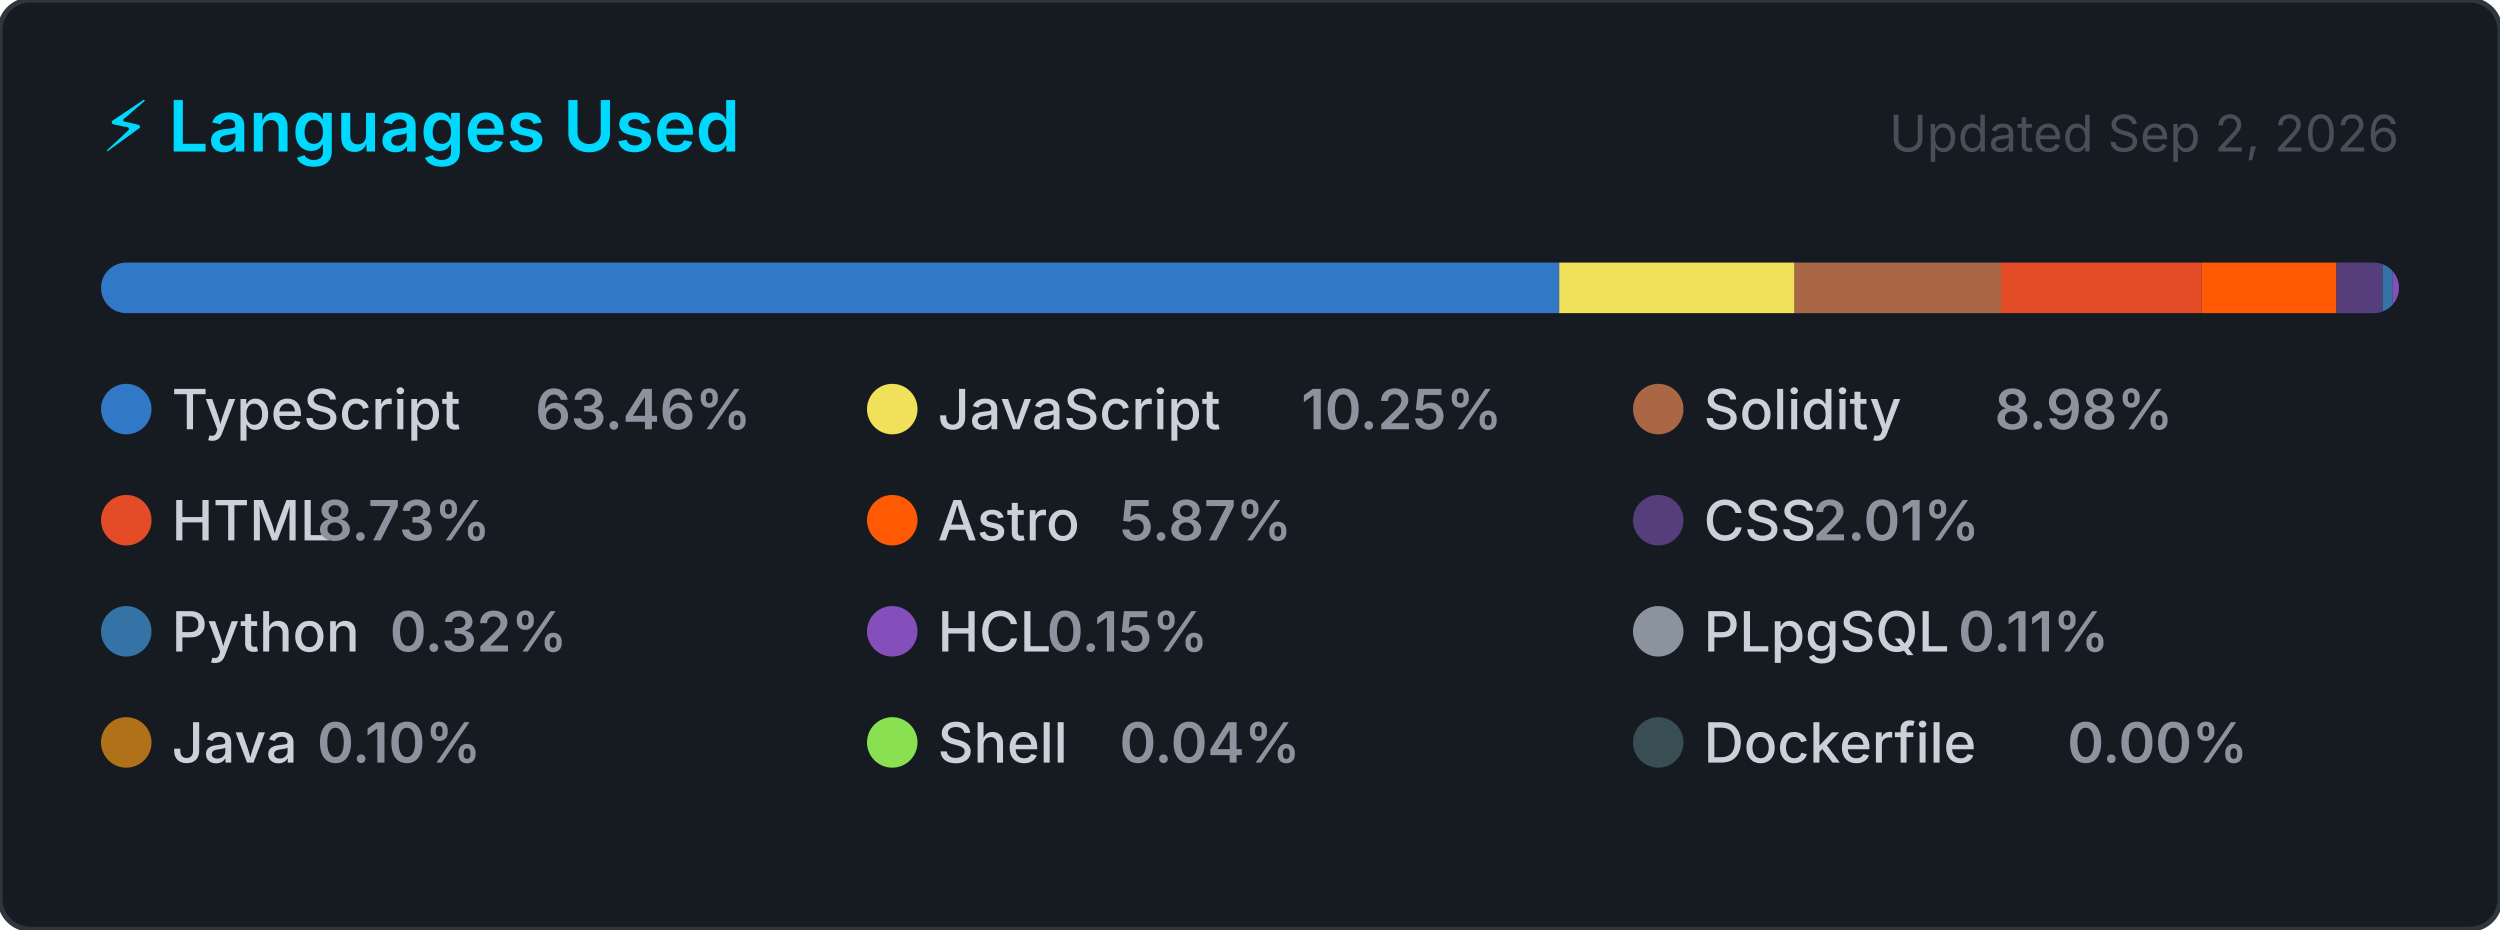
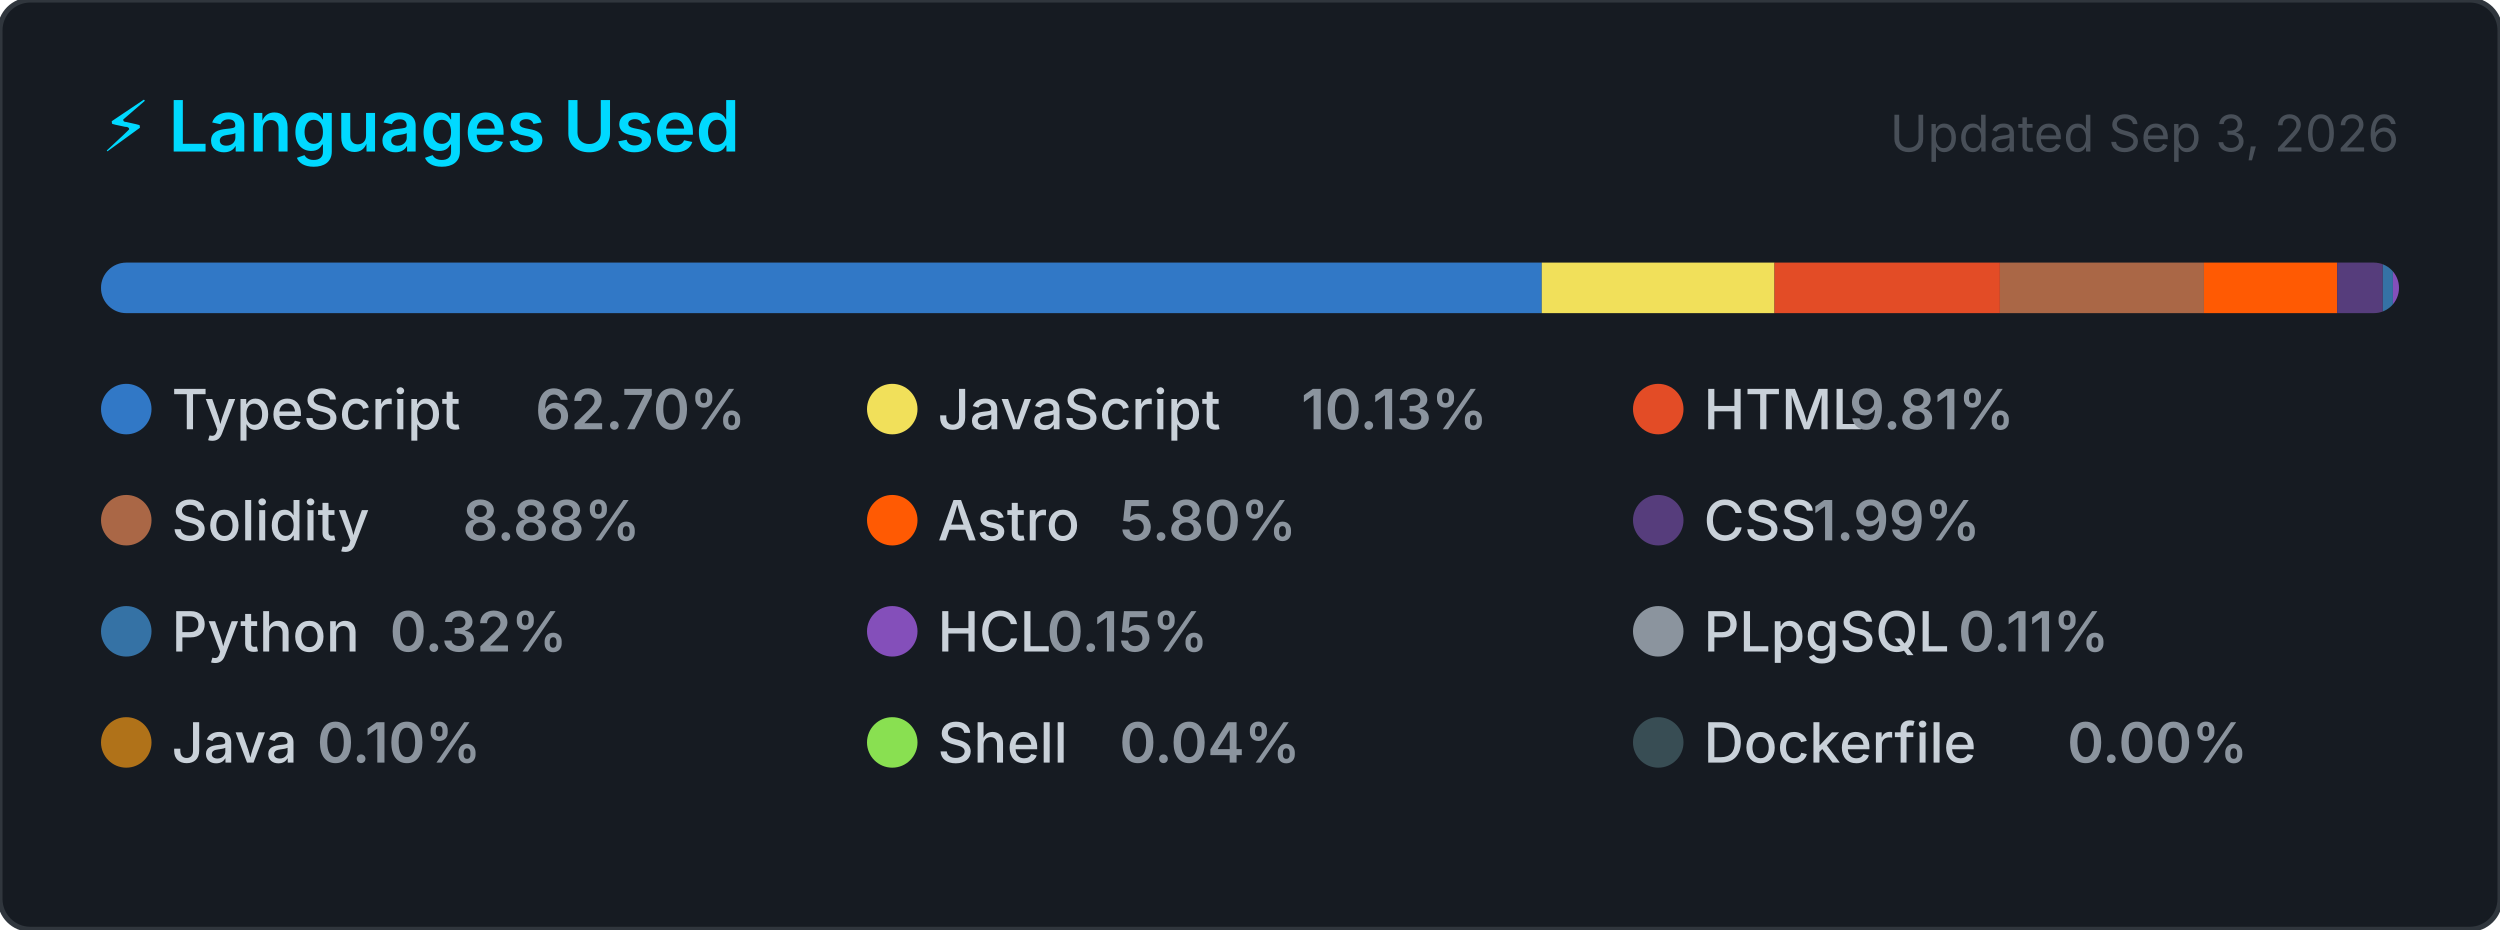
<svg xmlns="http://www.w3.org/2000/svg" width="495" height="184" viewBox="0 0 495 184" role="img" aria-label="Top programming languages for CallejaJ">
  <style>
    .card      { fill: #161b22; stroke: #30363d; stroke-width: 1; }
    .title     { font: 600 14px -apple-system, BlinkMacSystemFont, 'Segoe UI', sans-serif; fill: #00D9FF; }
    .updated   { font: 400 10px -apple-system, BlinkMacSystemFont, 'Segoe UI', sans-serif; fill: #484f58; }
    .lang-name { font: 500 11px -apple-system, BlinkMacSystemFont, 'Segoe UI', sans-serif; fill: #c9d1d9; }
    .lang-pct  { font: 600 11px -apple-system, BlinkMacSystemFont, 'Segoe UI', sans-serif; fill: #8b949e; }
  </style>
  <defs>
    <clipPath id="bar-clip">
      <rect x="20" y="52" width="455" height="10" rx="5" />
    </clipPath>
  </defs>
  <rect width="495" height="184" rx="6" ry="6" class="card" />
  <text x="20" y="30" class="title">⚡ Languages Used</text>
-   <text x="475" y="30" class="updated" text-anchor="end">Updated Sep 2, 2026</text>
+   <text x="475" y="30" class="updated" text-anchor="end">Updated Sep 3, 2026</text>
  <rect x="20" y="52" width="455" height="10" rx="5" fill="#21262d" />
  <g clip-path="url(#bar-clip)">
-     <rect x="20.00" y="52" width="288.72" height="10" fill="#3178c6" />
-     <rect x="308.72" y="52" width="46.61" height="10" fill="#f1e05a" />
-     <rect x="355.34" y="52" width="40.87" height="10" fill="#AA6746" />
-     <rect x="396.21" y="52" width="39.72" height="10" fill="#e34c26" />
-     <rect x="435.93" y="52" width="26.69" height="10" fill="#ff5a03" />
-     <rect x="462.62" y="52" width="9.14" height="10" fill="#563d7c" />
-     <rect x="471.76" y="52" width="2.00" height="10" fill="#3572A5" />
-     <rect x="473.76" y="52" width="2.00" height="10" fill="#844FBA" />
-     <rect x="475.76" y="52" width="2.00" height="10" fill="#8b949e" />
-     <rect x="477.76" y="52" width="2.00" height="10" fill="#b07219" />
-     <rect x="479.76" y="52" width="2.00" height="10" fill="#89e051" />
-     <rect x="481.76" y="52" width="2.00" height="10" fill="#384d54" />
+     <rect x="20.00" y="52" width="285.27" height="10" fill="#3178c6" />
+     <rect x="305.27" y="52" width="46.08" height="10" fill="#f1e05a" />
+     <rect x="351.35" y="52" width="44.63" height="10" fill="#e34c26" />
+     <rect x="395.98" y="52" width="40.40" height="10" fill="#AA6746" />
+     <rect x="436.38" y="52" width="26.38" height="10" fill="#ff5a03" />
+     <rect x="462.76" y="52" width="9.03" height="10" fill="#563d7c" />
+     <rect x="471.80" y="52" width="2.00" height="10" fill="#3572A5" />
+     <rect x="473.80" y="52" width="2.00" height="10" fill="#844FBA" />
+     <rect x="475.80" y="52" width="2.00" height="10" fill="#8b949e" />
+     <rect x="477.80" y="52" width="2.00" height="10" fill="#b07219" />
+     <rect x="479.80" y="52" width="2.00" height="10" fill="#89e051" />
+     <rect x="481.80" y="52" width="2.00" height="10" fill="#384d54" />
  </g>
  <g transform="translate(20, 76)">
    <circle cx="5" cy="5" r="5" fill="#3178c6" />
    <text x="14" y="9" class="lang-name">TypeScript</text>
-     <text x="14" y="9" class="lang-pct" dx="72">63.46%</text>
+     <text x="14" y="9" class="lang-pct" dx="72">62.70%</text>
  </g>
  <g transform="translate(171.6667, 76)">
    <circle cx="5" cy="5" r="5" fill="#f1e05a" />
    <text x="14" y="9" class="lang-name">JavaScript</text>
-     <text x="14" y="9" class="lang-pct" dx="72">10.25%</text>
+     <text x="14" y="9" class="lang-pct" dx="72">10.13%</text>
  </g>
  <g transform="translate(323.3333, 76)">
+     <circle cx="5" cy="5" r="5" fill="#e34c26" />
+     <text x="14" y="9" class="lang-name">HTML</text>
+     <text x="14" y="9" class="lang-pct" dx="28.8">9.81%</text>
+   </g>
+   <g transform="translate(20, 98)">
    <circle cx="5" cy="5" r="5" fill="#AA6746" />
    <text x="14" y="9" class="lang-name">Solidity</text>
-     <text x="14" y="9" class="lang-pct" dx="57.6">8.98%</text>
-   </g>
-   <g transform="translate(20, 98)">
-     <circle cx="5" cy="5" r="5" fill="#e34c26" />
-     <text x="14" y="9" class="lang-name">HTML</text>
-     <text x="14" y="9" class="lang-pct" dx="28.8">8.73%</text>
+     <text x="14" y="9" class="lang-pct" dx="57.6">8.88%</text>
  </g>
  <g transform="translate(171.6667, 98)">
    <circle cx="5" cy="5" r="5" fill="#ff5a03" />
    <text x="14" y="9" class="lang-name">Astro</text>
-     <text x="14" y="9" class="lang-pct" dx="36">5.87%</text>
+     <text x="14" y="9" class="lang-pct" dx="36">5.80%</text>
  </g>
  <g transform="translate(323.3333, 98)">
    <circle cx="5" cy="5" r="5" fill="#563d7c" />
    <text x="14" y="9" class="lang-name">CSS</text>
-     <text x="14" y="9" class="lang-pct" dx="21.6">2.01%</text>
+     <text x="14" y="9" class="lang-pct" dx="21.6">1.99%</text>
  </g>
  <g transform="translate(20, 120)">
    <circle cx="5" cy="5" r="5" fill="#3572A5" />
    <text x="14" y="9" class="lang-name">Python</text>
    <text x="14" y="9" class="lang-pct" dx="43.2">0.32%</text>
  </g>
  <g transform="translate(171.6667, 120)">
    <circle cx="5" cy="5" r="5" fill="#844FBA" />
    <text x="14" y="9" class="lang-name">HCL</text>
    <text x="14" y="9" class="lang-pct" dx="21.6">0.15%</text>
  </g>
  <g transform="translate(323.3333, 120)">
    <circle cx="5" cy="5" r="5" fill="#8b949e" />
    <text x="14" y="9" class="lang-name">PLpgSQL</text>
    <text x="14" y="9" class="lang-pct" dx="50.4">0.11%</text>
  </g>
  <g transform="translate(20, 142)">
    <circle cx="5" cy="5" r="5" fill="#b07219" />
    <text x="14" y="9" class="lang-name">Java</text>
    <text x="14" y="9" class="lang-pct" dx="28.8">0.10%</text>
  </g>
  <g transform="translate(171.6667, 142)">
    <circle cx="5" cy="5" r="5" fill="#89e051" />
    <text x="14" y="9" class="lang-name">Shell</text>
    <text x="14" y="9" class="lang-pct" dx="36">0.04%</text>
  </g>
  <g transform="translate(323.3333, 142)">
    <circle cx="5" cy="5" r="5" fill="#384d54" />
    <text x="14" y="9" class="lang-name">Dockerfile</text>
    <text x="14" y="9" class="lang-pct" dx="72">0.00%</text>
  </g>
</svg>
